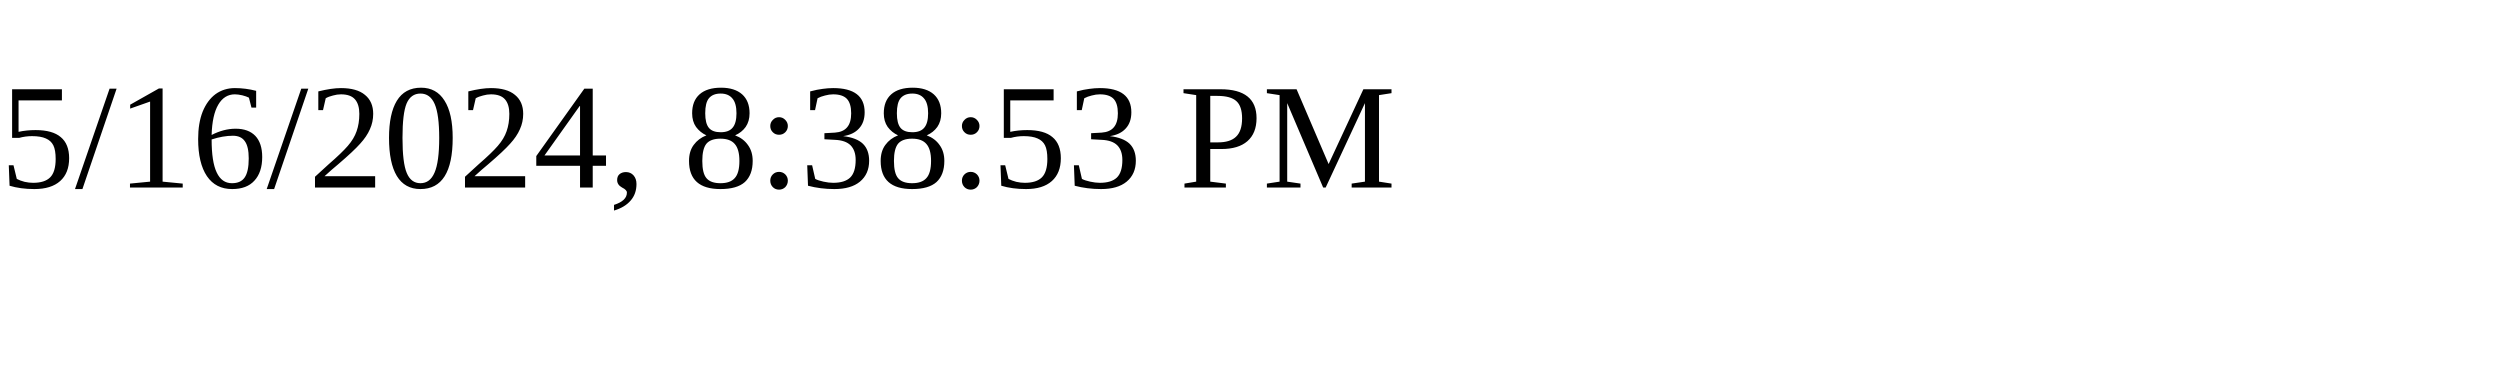
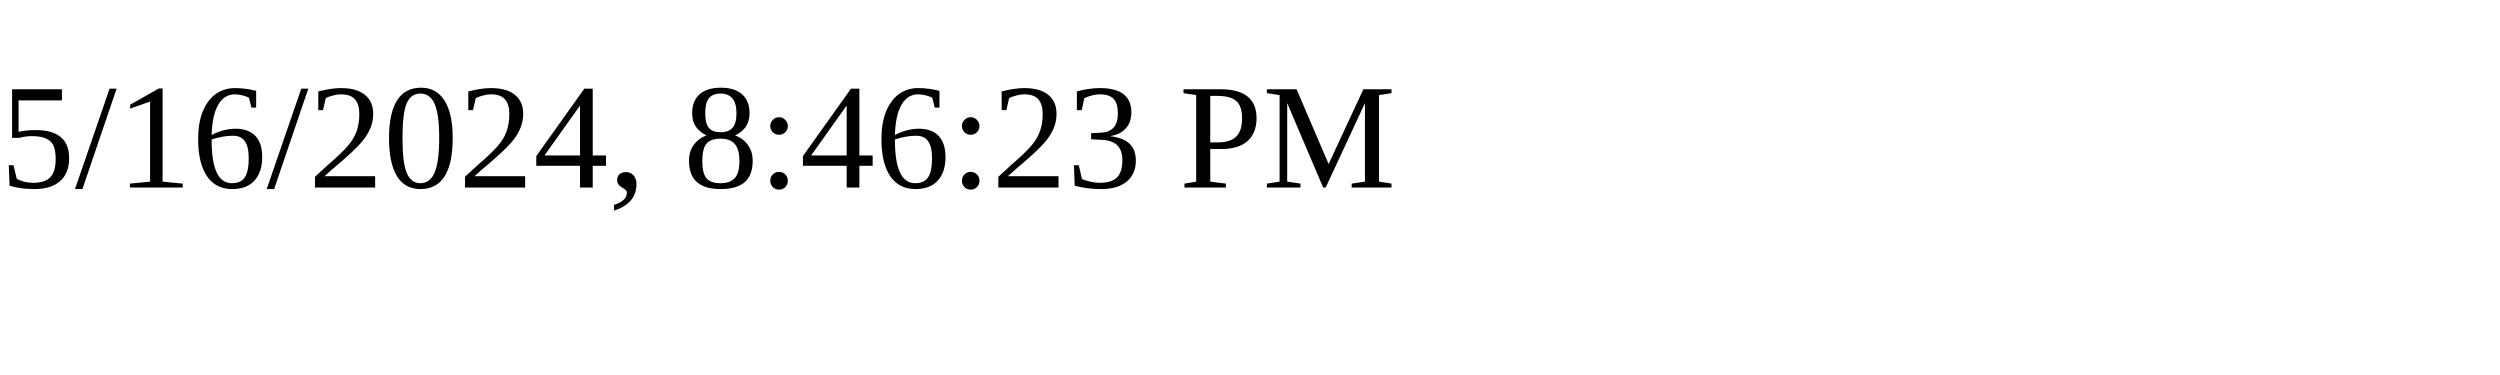
<svg xmlns="http://www.w3.org/2000/svg" height="30" width="200">
-   <text x="0" y="15">5/16/2024, 8:38:53 PM</text>
+   <text x="0" y="15">5/16/2024, 8:46:23 PM</text>
</svg>
